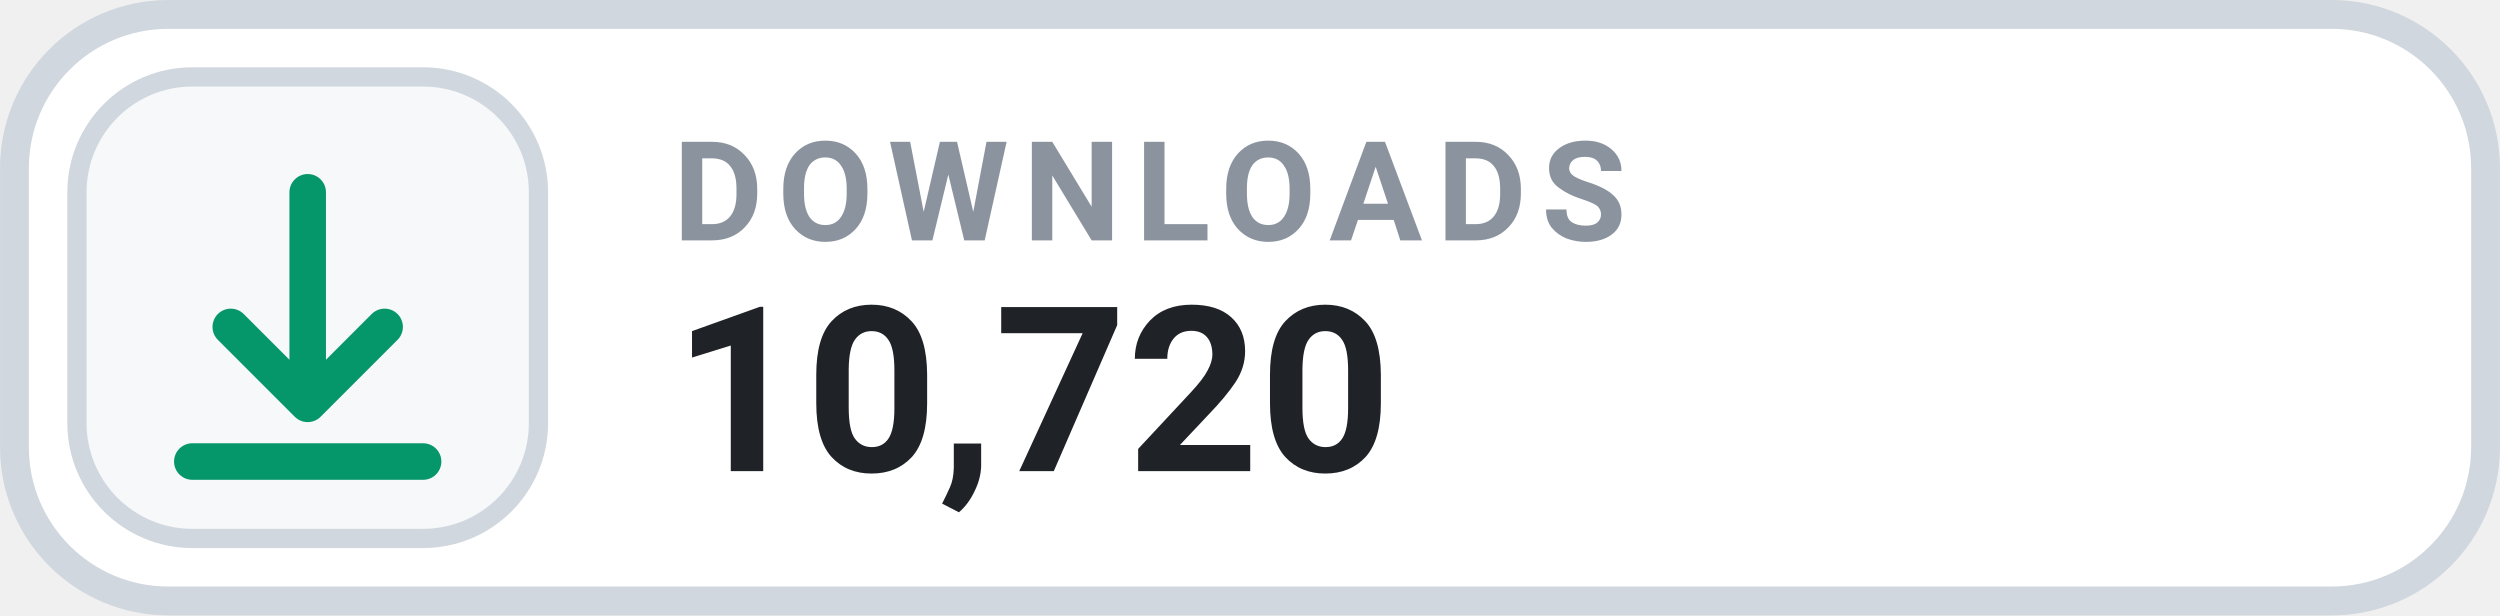
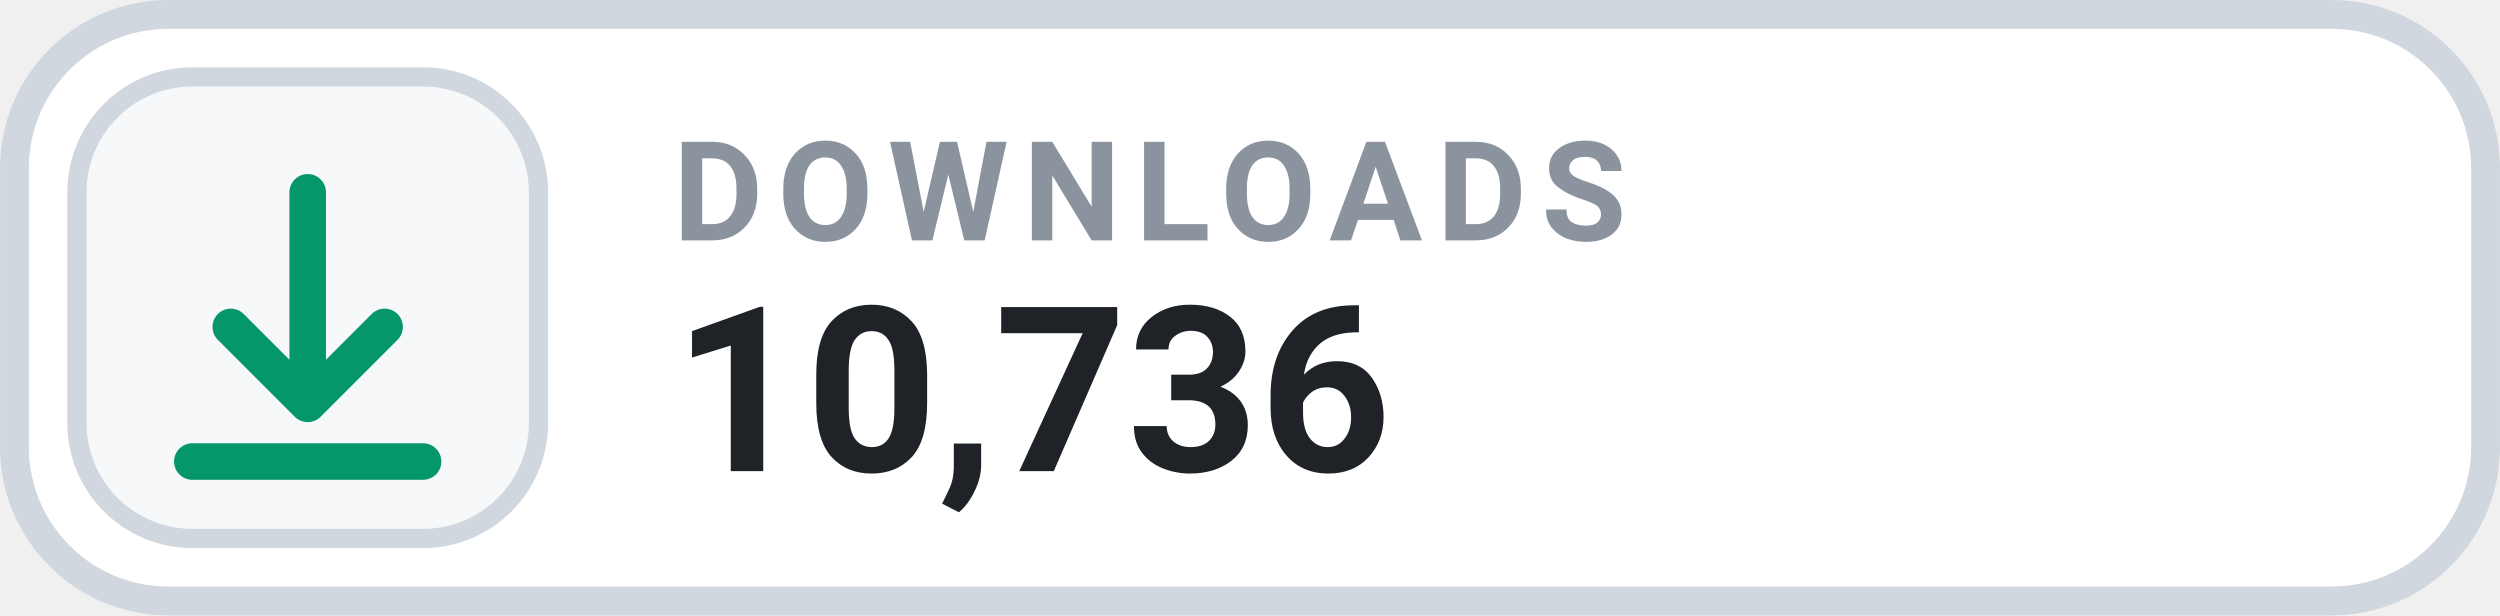
- <svg xmlns="http://www.w3.org/2000/svg" width="126" height="31.015" viewBox="0 0 130 32" role="img" aria-label="DOWNLOADS 10,720">
+ <svg xmlns="http://www.w3.org/2000/svg" width="126" height="31.015" viewBox="0 0 130 32" role="img" aria-label="DOWNLOADS 10,736">
  <rect x=".75" y=".75" width="128.5" height="30.5" rx="8" fill="#FFFFFF" stroke="#D0D7DE" stroke-width="1.5" />
  <rect x="4" y="4" width="24" height="24" rx="6" fill="#F6F8FA" stroke="#D0D7DE" stroke-width="1" />
  <g transform="translate(16 16)" style="color:#059669;">
    <path d="M0 -6 v11 m0 0 l4 -4 m-4 4 l-4 -4 M-6 8 h12" fill="none" stroke="currentColor" stroke-width="1.9" stroke-linecap="round" stroke-linejoin="round" />
  </g>
  <text x="35" y="12.5" fill="#8B949E" font-family="-apple-system,BlinkMacSystemFont,'Segoe UI',Roboto,Helvetica,Arial,sans-serif" font-size="7.2" font-weight="700" letter-spacing=".75">DOWNLOADS</text>
-   <text x="35" y="24.5" fill="#1F2328" font-family="-apple-system,BlinkMacSystemFont,'Segoe UI',Roboto,Helvetica,Arial,sans-serif" font-size="12" font-weight="700">10,720</text>
+   <text x="35" y="24.5" fill="#1F2328" font-family="-apple-system,BlinkMacSystemFont,'Segoe UI',Roboto,Helvetica,Arial,sans-serif" font-size="12" font-weight="700">10,736</text>
</svg>
